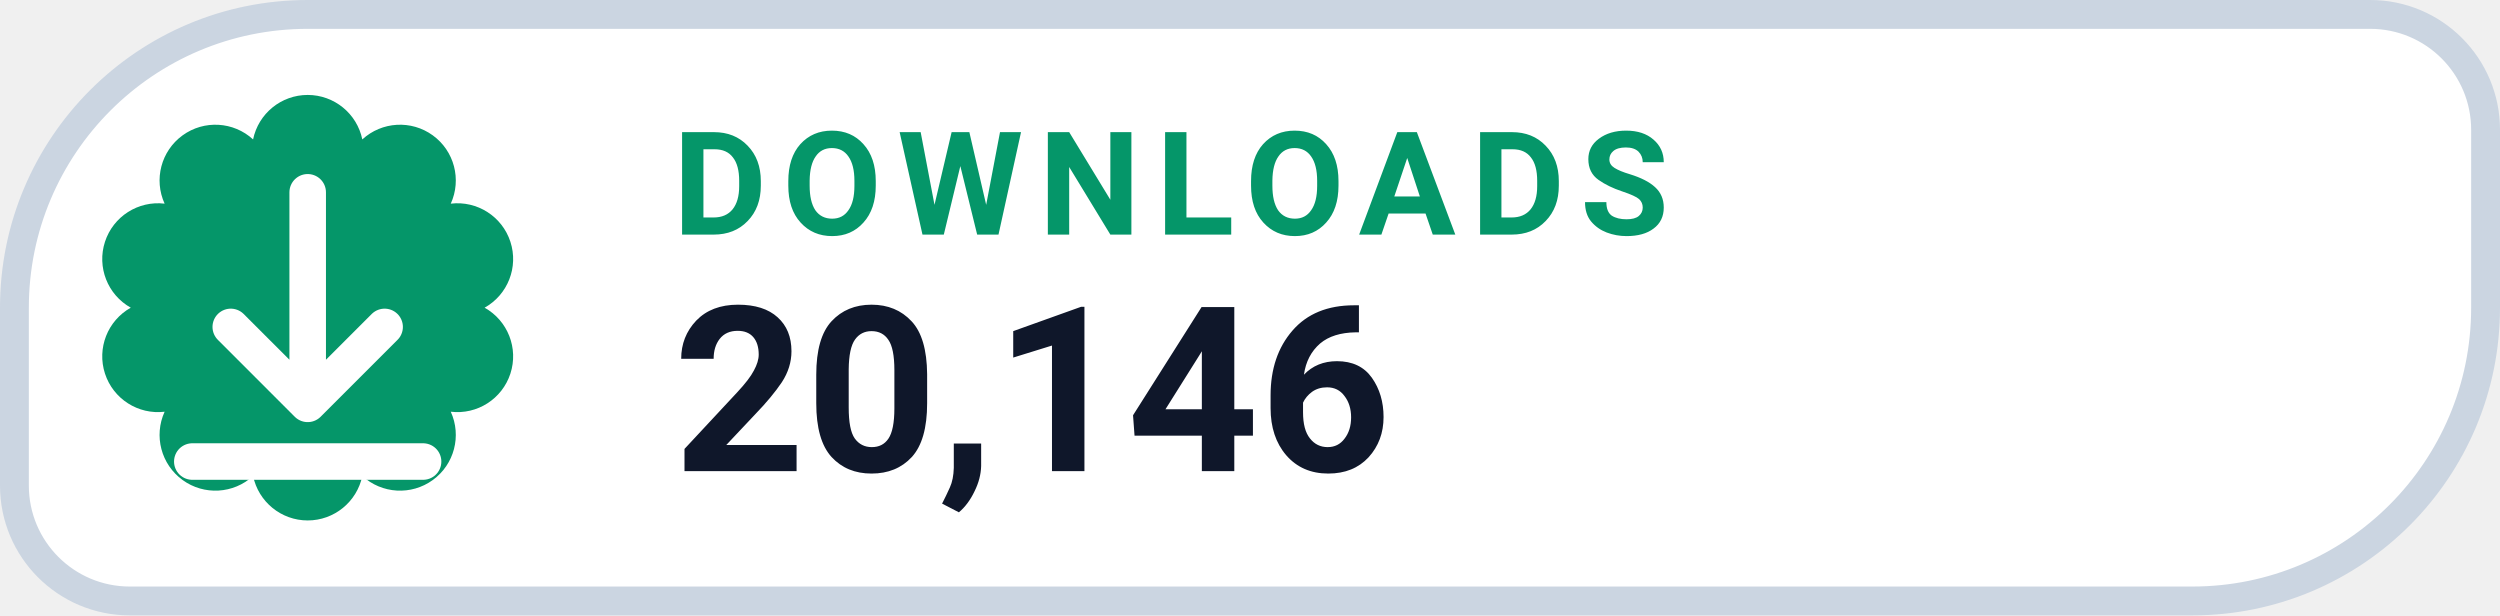
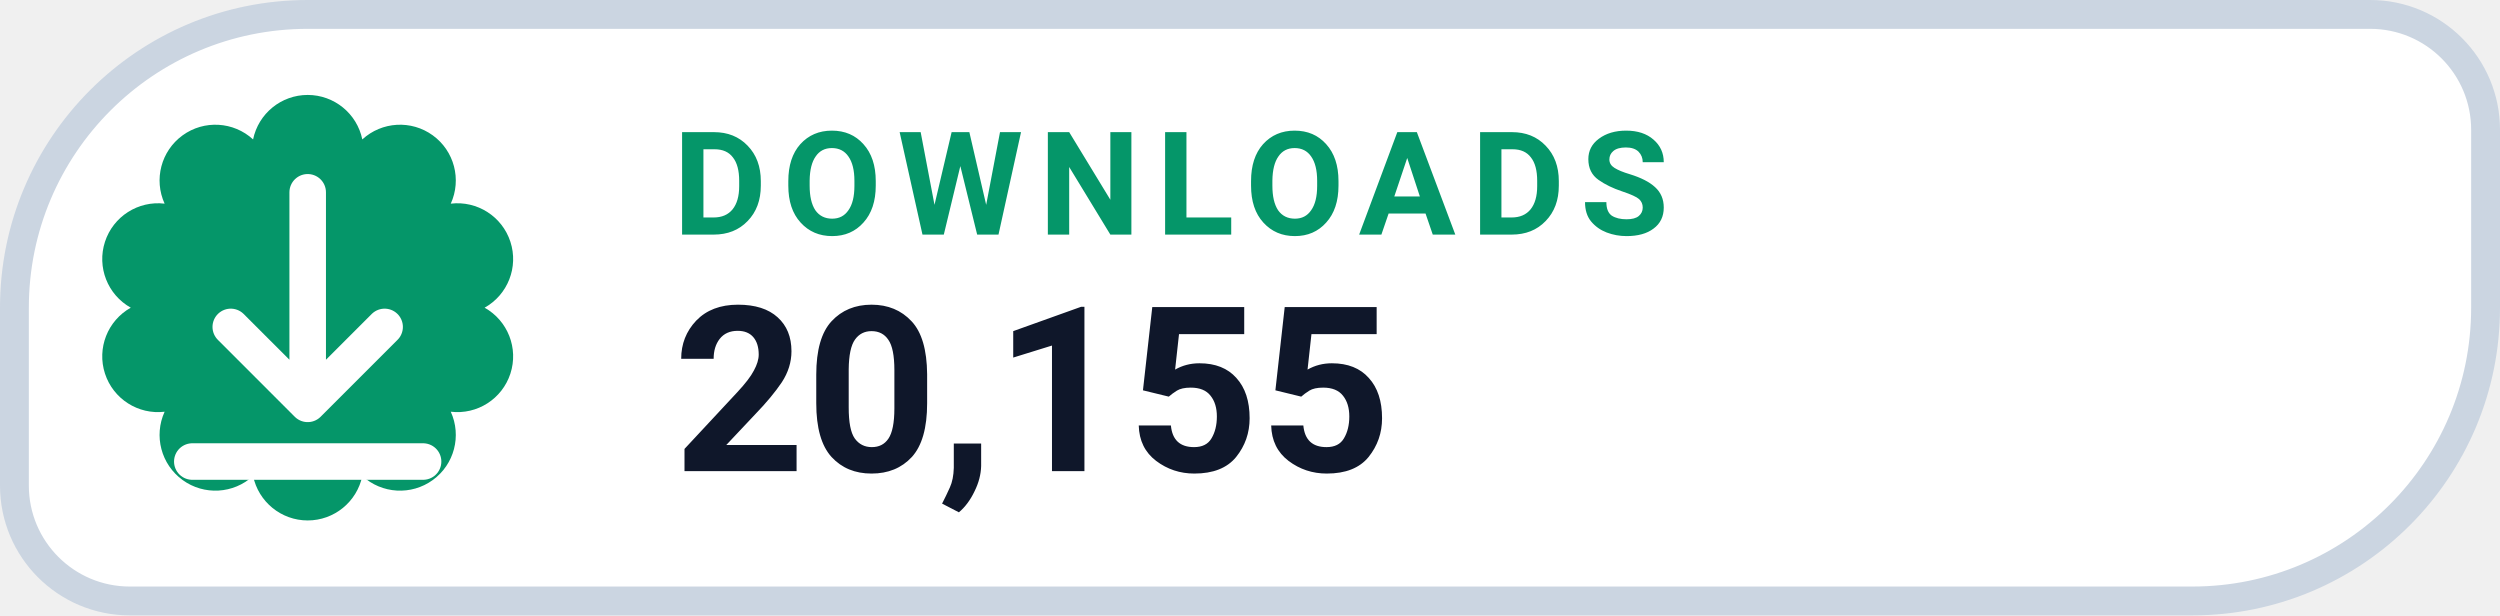
- <svg xmlns="http://www.w3.org/2000/svg" width="130" height="32" viewBox="0 0 130 32" role="img" aria-label="DOWNLOADS 20,146">
+ <svg xmlns="http://www.w3.org/2000/svg" width="130" height="32" viewBox="0 0 130 32" role="img" aria-label="DOWNLOADS 20,155">
  <path d="M 16.00 0.75 H 123.25 A 6.00 6.00 0 0 1 129.25 6.75 V 16.00 A 15.25 15.25 0 0 1 114.00 31.25 H 6.75 A 6.00 6.00 0 0 1 0.75 25.25 V 16.00 A 15.25 15.25 0 0 1 16.00 0.75 Z" fill="#FFFFFF" stroke="#CBD5E1" stroke-width="1.5" />
  <path d="M 13.16 7.25 A 2.90 2.90 0 0 1 18.84 7.25 A 2.90 2.90 0 0 1 23.44 10.59 A 2.90 2.90 0 0 1 25.20 16.00 A 2.90 2.90 0 0 1 23.44 21.41 A 2.90 2.90 0 0 1 18.84 24.75 A 2.90 2.90 0 0 1 13.16 24.75 A 2.90 2.90 0 0 1 8.56 21.41 A 2.90 2.90 0 0 1 6.80 16.00 A 2.90 2.90 0 0 1 8.56 10.59 A 2.90 2.90 0 0 1 13.16 7.25 Z" fill="#059669" />
  <g transform="translate(16 16)" style="color:#FFFFFF;">
    <path d="M0 -6 v11 m0 0 l4 -4 m-4 4 l-4 -4 M-6 8 h12" fill="none" stroke="currentColor" stroke-width="1.9" stroke-linecap="round" stroke-linejoin="round" />
  </g>
  <text x="35" y="12.2" fill="#059669" font-family="-apple-system,BlinkMacSystemFont,'Segoe UI',Roboto,Helvetica,Arial,sans-serif" font-size="7.5" font-weight="700" letter-spacing=".8">DOWNLOADS</text>
-   <text x="35" y="24.5" fill="#0F172A" font-family="-apple-system,BlinkMacSystemFont,'Segoe UI',Roboto,Helvetica,Arial,sans-serif" font-size="12" font-weight="750">20,146</text>
+   <text x="35" y="24.5" fill="#0F172A" font-family="-apple-system,BlinkMacSystemFont,'Segoe UI',Roboto,Helvetica,Arial,sans-serif" font-size="12" font-weight="750">20,155</text>
</svg>
